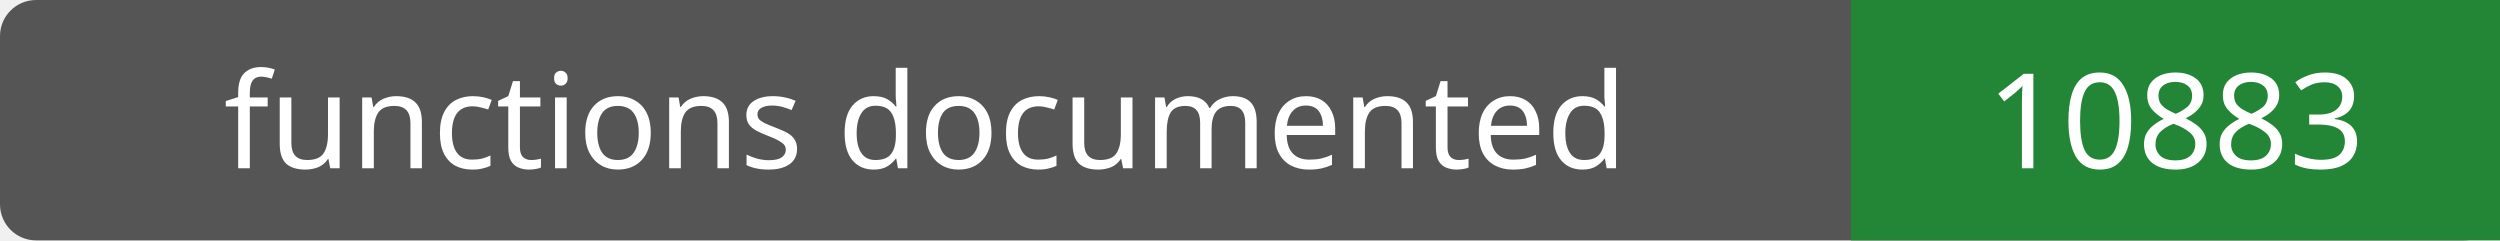
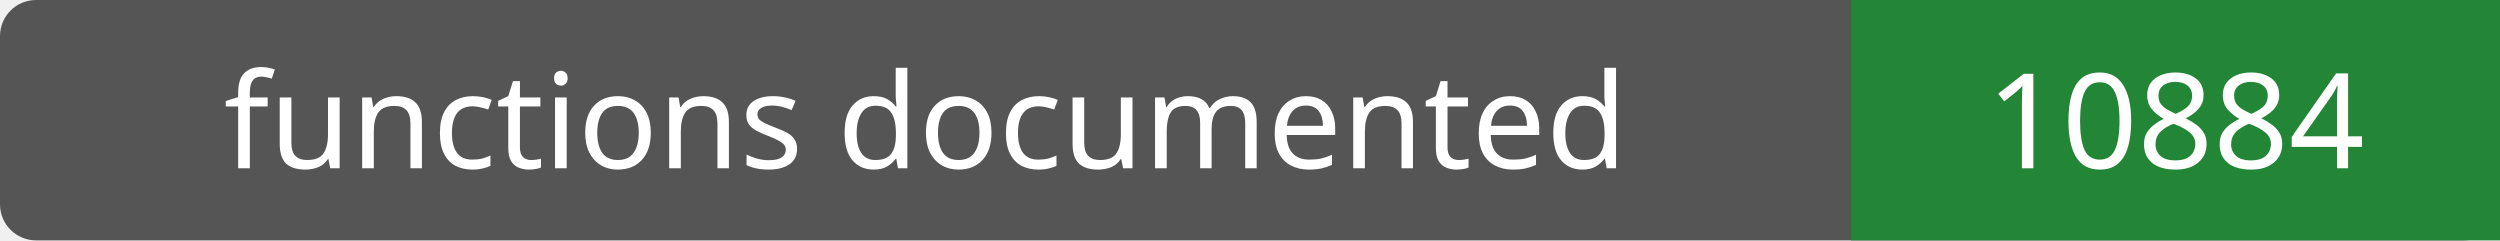
- <svg xmlns="http://www.w3.org/2000/svg" width="208" height="20" role="img" aria-label="functions documented: 10883">
+ <svg xmlns="http://www.w3.org/2000/svg" width="208" height="20" role="img" aria-label="functions documented: 10884">
  <rect width="208" height="20" rx="3" fill="#555" />
  <path fill="#238636" d="M154 0h54v20H154z" />
  <g fill="#fff" text-anchor="middle" font-family="Verdana,sans-serif" font-size="11">
    <text x="77.0" y="14">functions documented</text>
-     <text x="181.0" y="14">10883</text>
+     <text x="181.0" y="14">10884</text>
  </g>
</svg>
